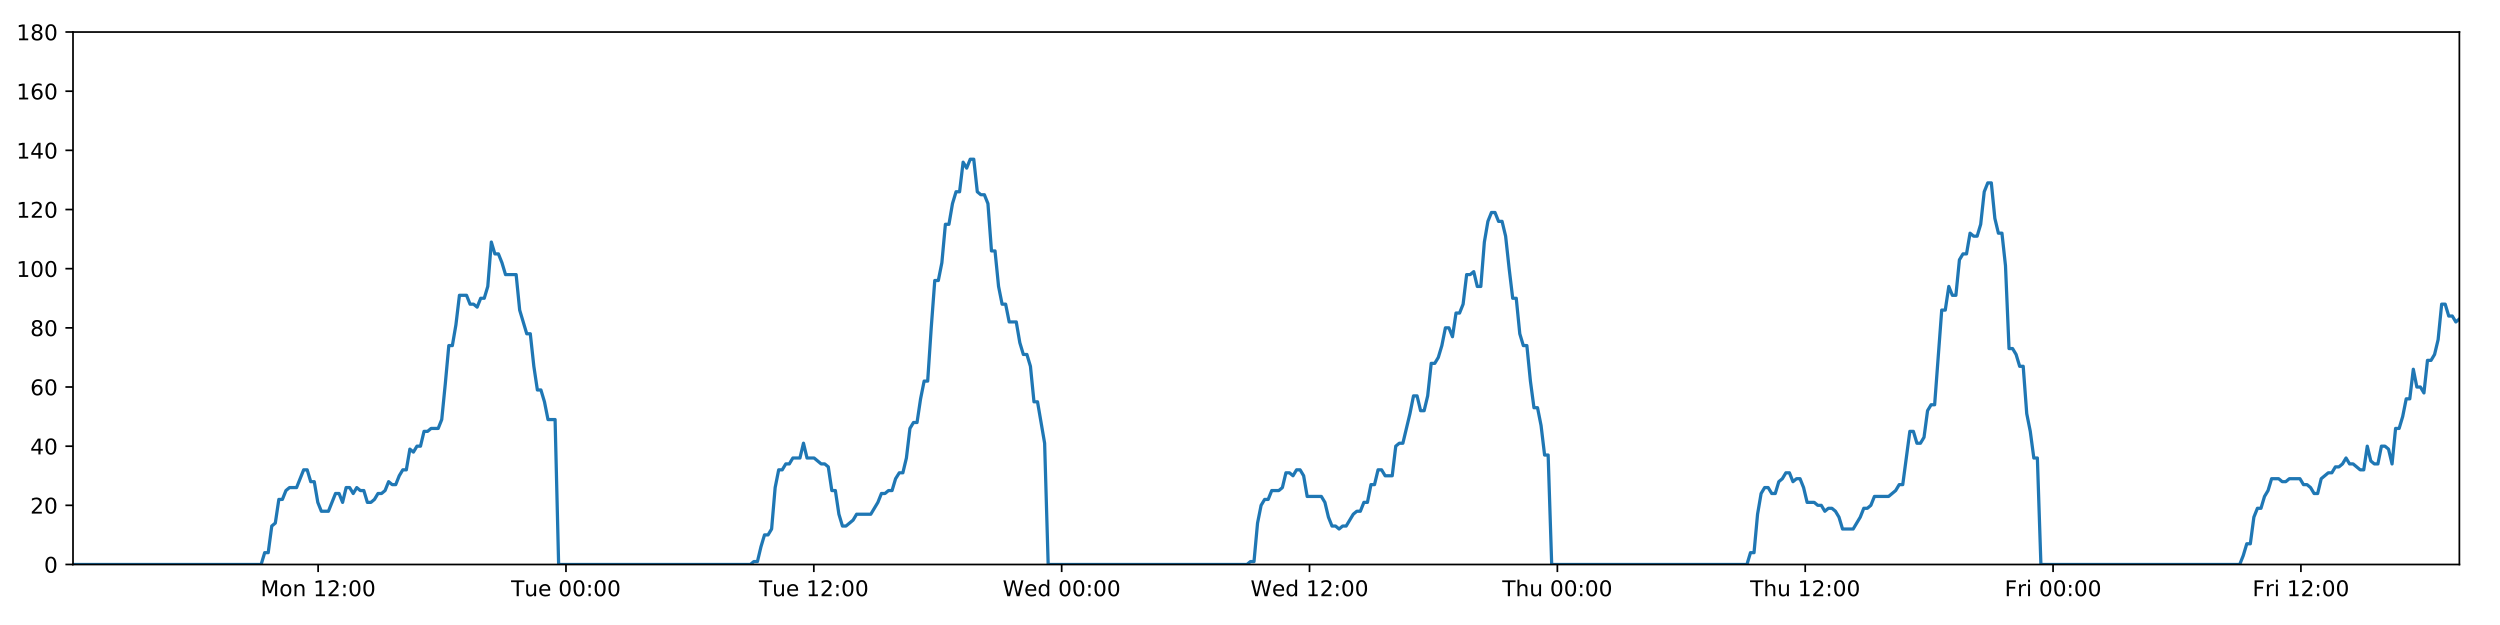
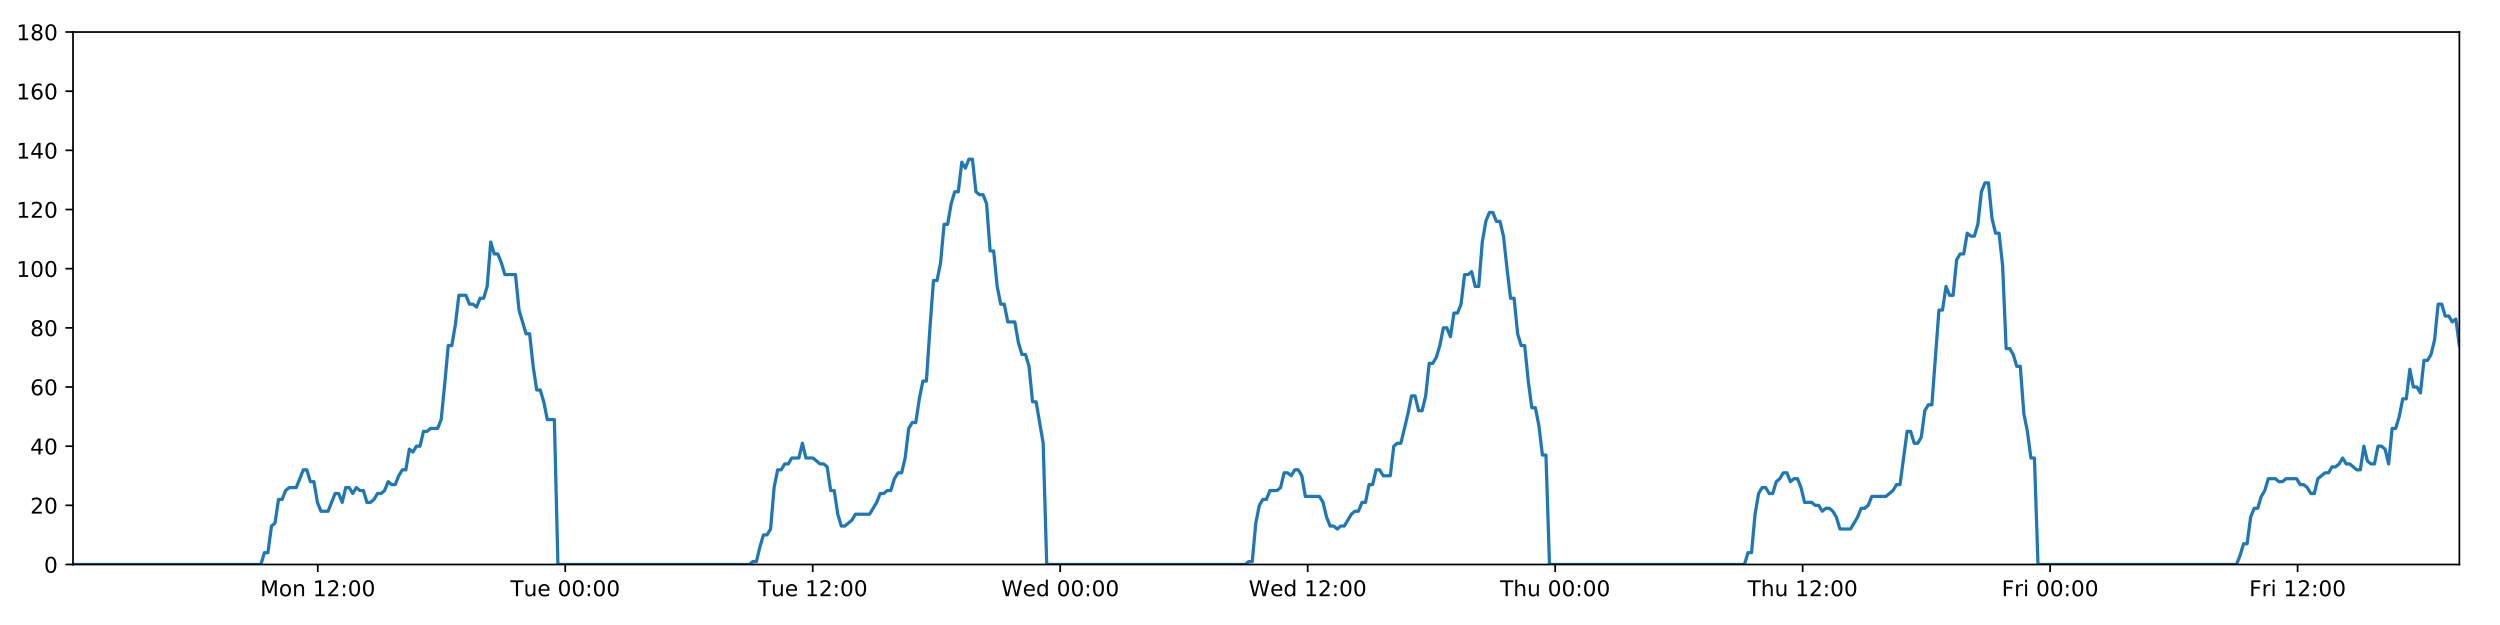
<svg xmlns="http://www.w3.org/2000/svg" xmlns:xlink="http://www.w3.org/1999/xlink" height="288pt" version="1.1" viewBox="0 0 1152 288" width="1152pt">
  <defs>
    <style type="text/css">
*{stroke-linecap:butt;stroke-linejoin:round;}
  </style>
  </defs>
  <g id="figure_1">
    <g id="patch_1">
      <path d="M 0 288  L 1152 288  L 1152 0  L 0 0  z " style="fill:#ffffff;" />
    </g>
    <g id="axes_1">
      <g id="patch_2">
        <path d="M 33.64 260.12  L 1133.28 260.12  L 1133.28 14.76  L 33.64 14.76  z " style="fill:#ffffff;" />
      </g>
      <g id="matplotlib.axis_1">
        <g id="xtick_1">
          <g id="line2d_1">
            <defs>
-               <path d="M 0 0  L 0 3.5  " id="mb0754d2510" style="stroke:#000000;stroke-width:0.8;" />
-             </defs>
-             <g>
-               <use style="stroke:#000000;stroke-width:0.8;" x="146.594" xlink:href="#mb0754d2510" y="260.12" />
+               <path d="M 0 0  L 0 3.5  " id="m7fcad949f9" style="stroke:#000000;stroke-width:0.8;" />
+             </defs>
+             <g>
+               <use style="stroke:#000000;stroke-width:0.8;" x="146.427" xlink:href="#m7fcad949f9" y="260.12" />
            </g>
          </g>
          <g id="text_1">
            <defs>
              <path d="M 9.812 72.906  L 24.516 72.906  L 43.109 23.297  L 61.812 72.906  L 76.516 72.906  L 76.516 0  L 66.891 0  L 66.891 64.016  L 48.094 14.016  L 38.188 14.016  L 19.391 64.016  L 19.391 0  L 9.812 0  z " id="DejaVuSans-77" />
              <path d="M 30.609 48.391  Q 23.391 48.391 19.188 42.75  Q 14.984 37.109 14.984 27.297  Q 14.984 17.484 19.156 11.844  Q 23.344 6.203 30.609 6.203  Q 37.797 6.203 41.984 11.859  Q 46.188 17.531 46.188 27.297  Q 46.188 37.016 41.984 42.703  Q 37.797 48.391 30.609 48.391  z M 30.609 56  Q 42.328 56 49.016 48.375  Q 55.719 40.766 55.719 27.297  Q 55.719 13.875 49.016 6.219  Q 42.328 -1.422 30.609 -1.422  Q 18.844 -1.422 12.172 6.219  Q 5.516 13.875 5.516 27.297  Q 5.516 40.766 12.172 48.375  Q 18.844 56 30.609 56  z " id="DejaVuSans-111" />
              <path d="M 54.891 33.016  L 54.891 0  L 45.906 0  L 45.906 32.719  Q 45.906 40.484 42.875 44.328  Q 39.844 48.188 33.797 48.188  Q 26.516 48.188 22.312 43.547  Q 18.109 38.922 18.109 30.906  L 18.109 0  L 9.078 0  L 9.078 54.688  L 18.109 54.688  L 18.109 46.188  Q 21.344 51.125 25.703 53.562  Q 30.078 56 35.797 56  Q 45.219 56 50.047 50.172  Q 54.891 44.344 54.891 33.016  z " id="DejaVuSans-110" />
              <path id="DejaVuSans-32" />
              <path d="M 12.406 8.297  L 28.516 8.297  L 28.516 63.922  L 10.984 60.406  L 10.984 69.391  L 28.422 72.906  L 38.281 72.906  L 38.281 8.297  L 54.391 8.297  L 54.391 0  L 12.406 0  z " id="DejaVuSans-49" />
              <path d="M 19.188 8.297  L 53.609 8.297  L 53.609 0  L 7.328 0  L 7.328 8.297  Q 12.938 14.109 22.625 23.891  Q 32.328 33.688 34.812 36.531  Q 39.547 41.844 41.422 45.531  Q 43.312 49.219 43.312 52.781  Q 43.312 58.594 39.234 62.25  Q 35.156 65.922 28.609 65.922  Q 23.969 65.922 18.812 64.312  Q 13.672 62.703 7.812 59.422  L 7.812 69.391  Q 13.766 71.781 18.938 73  Q 24.125 74.219 28.422 74.219  Q 39.75 74.219 46.484 68.547  Q 53.219 62.891 53.219 53.422  Q 53.219 48.922 51.531 44.891  Q 49.859 40.875 45.406 35.406  Q 44.188 33.984 37.641 27.219  Q 31.109 20.453 19.188 8.297  z " id="DejaVuSans-50" />
              <path d="M 11.719 12.406  L 22.016 12.406  L 22.016 0  L 11.719 0  z M 11.719 51.703  L 22.016 51.703  L 22.016 39.312  L 11.719 39.312  z " id="DejaVuSans-58" />
              <path d="M 31.781 66.406  Q 24.172 66.406 20.328 58.906  Q 16.5 51.422 16.5 36.375  Q 16.5 21.391 20.328 13.891  Q 24.172 6.391 31.781 6.391  Q 39.453 6.391 43.281 13.891  Q 47.125 21.391 47.125 36.375  Q 47.125 51.422 43.281 58.906  Q 39.453 66.406 31.781 66.406  z M 31.781 74.219  Q 44.047 74.219 50.516 64.516  Q 56.984 54.828 56.984 36.375  Q 56.984 17.969 50.516 8.266  Q 44.047 -1.422 31.781 -1.422  Q 19.531 -1.422 13.062 8.266  Q 6.594 17.969 6.594 36.375  Q 6.594 54.828 13.062 64.516  Q 19.531 74.219 31.781 74.219  z " id="DejaVuSans-48" />
            </defs>
-             <g transform="translate(120.0538 274.7184)scale(0.1 -0.1)">
+             <g transform="translate(119.8862 274.7184)scale(0.1 -0.1)">
              <use xlink:href="#DejaVuSans-77" />
              <use x="86.279" xlink:href="#DejaVuSans-111" />
              <use x="147.461" xlink:href="#DejaVuSans-110" />
              <use x="210.84" xlink:href="#DejaVuSans-32" />
              <use x="242.627" xlink:href="#DejaVuSans-49" />
              <use x="306.25" xlink:href="#DejaVuSans-50" />
              <use x="369.873" xlink:href="#DejaVuSans-58" />
              <use x="403.564" xlink:href="#DejaVuSans-48" />
              <use x="467.188" xlink:href="#DejaVuSans-48" />
            </g>
          </g>
        </g>
        <g id="xtick_2">
          <g id="line2d_2">
            <g>
-               <use style="stroke:#000000;stroke-width:0.8;" x="260.803" xlink:href="#mb0754d2510" y="260.12" />
+               <use style="stroke:#000000;stroke-width:0.8;" x="260.465" xlink:href="#m7fcad949f9" y="260.12" />
            </g>
          </g>
          <g id="text_2">
            <defs>
              <path d="M -0.297 72.906  L 61.375 72.906  L 61.375 64.594  L 35.5 64.594  L 35.5 0  L 25.594 0  L 25.594 64.594  L -0.297 64.594  z " id="DejaVuSans-84" />
              <path d="M 8.5 21.578  L 8.5 54.688  L 17.484 54.688  L 17.484 21.922  Q 17.484 14.156 20.5 10.266  Q 23.531 6.391 29.594 6.391  Q 36.859 6.391 41.078 11.031  Q 45.312 15.672 45.312 23.688  L 45.312 54.688  L 54.297 54.688  L 54.297 0  L 45.312 0  L 45.312 8.406  Q 42.047 3.422 37.719 1  Q 33.406 -1.422 27.688 -1.422  Q 18.266 -1.422 13.375 4.438  Q 8.5 10.297 8.5 21.578  z M 31.109 56  z " id="DejaVuSans-117" />
              <path d="M 56.203 29.594  L 56.203 25.203  L 14.891 25.203  Q 15.484 15.922 20.484 11.062  Q 25.484 6.203 34.422 6.203  Q 39.594 6.203 44.453 7.469  Q 49.312 8.734 54.109 11.281  L 54.109 2.781  Q 49.266 0.734 44.188 -0.344  Q 39.109 -1.422 33.891 -1.422  Q 20.797 -1.422 13.156 6.188  Q 5.516 13.812 5.516 26.812  Q 5.516 40.234 12.766 48.109  Q 20.016 56 32.328 56  Q 43.359 56 49.781 48.891  Q 56.203 41.797 56.203 29.594  z M 47.219 32.234  Q 47.125 39.594 43.094 43.984  Q 39.062 48.391 32.422 48.391  Q 24.906 48.391 20.391 44.141  Q 15.875 39.891 15.188 32.172  z " id="DejaVuSans-101" />
            </defs>
-             <g transform="translate(235.5166 274.7184)scale(0.1 -0.1)">
+             <g transform="translate(235.1795 274.7184)scale(0.1 -0.1)">
              <use xlink:href="#DejaVuSans-84" />
              <use x="60.85" xlink:href="#DejaVuSans-117" />
              <use x="124.229" xlink:href="#DejaVuSans-101" />
              <use x="185.752" xlink:href="#DejaVuSans-32" />
              <use x="217.539" xlink:href="#DejaVuSans-48" />
              <use x="281.162" xlink:href="#DejaVuSans-48" />
              <use x="344.785" xlink:href="#DejaVuSans-58" />
              <use x="378.477" xlink:href="#DejaVuSans-48" />
              <use x="442.1" xlink:href="#DejaVuSans-48" />
            </g>
          </g>
        </g>
        <g id="xtick_3">
          <g id="line2d_3">
            <g>
-               <use style="stroke:#000000;stroke-width:0.8;" x="375.011" xlink:href="#mb0754d2510" y="260.12" />
+               <use style="stroke:#000000;stroke-width:0.8;" x="374.504" xlink:href="#m7fcad949f9" y="260.12" />
            </g>
          </g>
          <g id="text_3">
-             <g transform="translate(349.7246 274.7184)scale(0.1 -0.1)">
+             <g transform="translate(349.2181 274.7184)scale(0.1 -0.1)">
              <use xlink:href="#DejaVuSans-84" />
              <use x="60.85" xlink:href="#DejaVuSans-117" />
              <use x="124.229" xlink:href="#DejaVuSans-101" />
              <use x="185.752" xlink:href="#DejaVuSans-32" />
              <use x="217.539" xlink:href="#DejaVuSans-49" />
              <use x="281.162" xlink:href="#DejaVuSans-50" />
              <use x="344.785" xlink:href="#DejaVuSans-58" />
              <use x="378.477" xlink:href="#DejaVuSans-48" />
              <use x="442.1" xlink:href="#DejaVuSans-48" />
            </g>
          </g>
        </g>
        <g id="xtick_4">
          <g id="line2d_4">
            <g>
-               <use style="stroke:#000000;stroke-width:0.8;" x="489.219" xlink:href="#mb0754d2510" y="260.12" />
+               <use style="stroke:#000000;stroke-width:0.8;" x="488.543" xlink:href="#m7fcad949f9" y="260.12" />
            </g>
          </g>
          <g id="text_4">
            <defs>
              <path d="M 3.328 72.906  L 13.281 72.906  L 28.609 11.281  L 43.891 72.906  L 54.984 72.906  L 70.312 11.281  L 85.594 72.906  L 95.609 72.906  L 77.297 0  L 64.891 0  L 49.516 63.281  L 33.984 0  L 21.578 0  z " id="DejaVuSans-87" />
              <path d="M 45.406 46.391  L 45.406 75.984  L 54.391 75.984  L 54.391 0  L 45.406 0  L 45.406 8.203  Q 42.578 3.328 38.25 0.953  Q 33.938 -1.422 27.875 -1.422  Q 17.969 -1.422 11.734 6.484  Q 5.516 14.406 5.516 27.297  Q 5.516 40.188 11.734 48.094  Q 17.969 56 27.875 56  Q 33.938 56 38.25 53.625  Q 42.578 51.266 45.406 46.391  z M 14.797 27.297  Q 14.797 17.391 18.875 11.75  Q 22.953 6.109 30.078 6.109  Q 37.203 6.109 41.297 11.75  Q 45.406 17.391 45.406 27.297  Q 45.406 37.203 41.297 42.844  Q 37.203 48.484 30.078 48.484  Q 22.953 48.484 18.875 42.844  Q 14.797 37.203 14.797 27.297  z " id="DejaVuSans-100" />
            </defs>
-             <g transform="translate(462.0296 274.7184)scale(0.1 -0.1)">
+             <g transform="translate(461.3535 274.7184)scale(0.1 -0.1)">
              <use xlink:href="#DejaVuSans-87" />
              <use x="98.799" xlink:href="#DejaVuSans-101" />
              <use x="160.322" xlink:href="#DejaVuSans-100" />
              <use x="223.799" xlink:href="#DejaVuSans-32" />
              <use x="255.586" xlink:href="#DejaVuSans-48" />
              <use x="319.209" xlink:href="#DejaVuSans-48" />
              <use x="382.832" xlink:href="#DejaVuSans-58" />
              <use x="416.523" xlink:href="#DejaVuSans-48" />
              <use x="480.146" xlink:href="#DejaVuSans-48" />
            </g>
          </g>
        </g>
        <g id="xtick_5">
          <g id="line2d_5">
            <g>
-               <use style="stroke:#000000;stroke-width:0.8;" x="603.427" xlink:href="#mb0754d2510" y="260.12" />
+               <use style="stroke:#000000;stroke-width:0.8;" x="602.581" xlink:href="#m7fcad949f9" y="260.12" />
            </g>
          </g>
          <g id="text_5">
-             <g transform="translate(576.2376 274.7184)scale(0.1 -0.1)">
+             <g transform="translate(575.3921 274.7184)scale(0.1 -0.1)">
              <use xlink:href="#DejaVuSans-87" />
              <use x="98.799" xlink:href="#DejaVuSans-101" />
              <use x="160.322" xlink:href="#DejaVuSans-100" />
              <use x="223.799" xlink:href="#DejaVuSans-32" />
              <use x="255.586" xlink:href="#DejaVuSans-49" />
              <use x="319.209" xlink:href="#DejaVuSans-50" />
              <use x="382.832" xlink:href="#DejaVuSans-58" />
              <use x="416.523" xlink:href="#DejaVuSans-48" />
              <use x="480.146" xlink:href="#DejaVuSans-48" />
            </g>
          </g>
        </g>
        <g id="xtick_6">
          <g id="line2d_6">
            <g>
-               <use style="stroke:#000000;stroke-width:0.8;" x="717.635" xlink:href="#mb0754d2510" y="260.12" />
+               <use style="stroke:#000000;stroke-width:0.8;" x="716.62" xlink:href="#m7fcad949f9" y="260.12" />
            </g>
          </g>
          <g id="text_6">
            <defs>
              <path d="M 54.891 33.016  L 54.891 0  L 45.906 0  L 45.906 32.719  Q 45.906 40.484 42.875 44.328  Q 39.844 48.188 33.797 48.188  Q 26.516 48.188 22.312 43.547  Q 18.109 38.922 18.109 30.906  L 18.109 0  L 9.078 0  L 9.078 75.984  L 18.109 75.984  L 18.109 46.188  Q 21.344 51.125 25.703 53.562  Q 30.078 56 35.797 56  Q 45.219 56 50.047 50.172  Q 54.891 44.344 54.891 33.016  z " id="DejaVuSans-104" />
            </defs>
-             <g transform="translate(692.2449 274.7184)scale(0.1 -0.1)">
+             <g transform="translate(691.2299 274.7184)scale(0.1 -0.1)">
              <use xlink:href="#DejaVuSans-84" />
              <use x="61.084" xlink:href="#DejaVuSans-104" />
              <use x="124.463" xlink:href="#DejaVuSans-117" />
              <use x="187.842" xlink:href="#DejaVuSans-32" />
              <use x="219.629" xlink:href="#DejaVuSans-48" />
              <use x="283.252" xlink:href="#DejaVuSans-48" />
              <use x="346.875" xlink:href="#DejaVuSans-58" />
              <use x="380.566" xlink:href="#DejaVuSans-48" />
              <use x="444.189" xlink:href="#DejaVuSans-48" />
            </g>
          </g>
        </g>
        <g id="xtick_7">
          <g id="line2d_7">
            <g>
-               <use style="stroke:#000000;stroke-width:0.8;" x="831.843" xlink:href="#mb0754d2510" y="260.12" />
+               <use style="stroke:#000000;stroke-width:0.8;" x="830.658" xlink:href="#m7fcad949f9" y="260.12" />
            </g>
          </g>
          <g id="text_7">
-             <g transform="translate(806.453 274.7184)scale(0.1 -0.1)">
+             <g transform="translate(805.2685 274.7184)scale(0.1 -0.1)">
              <use xlink:href="#DejaVuSans-84" />
              <use x="61.084" xlink:href="#DejaVuSans-104" />
              <use x="124.463" xlink:href="#DejaVuSans-117" />
              <use x="187.842" xlink:href="#DejaVuSans-32" />
              <use x="219.629" xlink:href="#DejaVuSans-49" />
              <use x="283.252" xlink:href="#DejaVuSans-50" />
              <use x="346.875" xlink:href="#DejaVuSans-58" />
              <use x="380.566" xlink:href="#DejaVuSans-48" />
              <use x="444.189" xlink:href="#DejaVuSans-48" />
            </g>
          </g>
        </g>
        <g id="xtick_8">
          <g id="line2d_8">
            <g>
-               <use style="stroke:#000000;stroke-width:0.8;" x="946.051" xlink:href="#mb0754d2510" y="260.12" />
+               <use style="stroke:#000000;stroke-width:0.8;" x="944.697" xlink:href="#m7fcad949f9" y="260.12" />
            </g>
          </g>
          <g id="text_8">
            <defs>
              <path d="M 9.812 72.906  L 51.703 72.906  L 51.703 64.594  L 19.672 64.594  L 19.672 43.109  L 48.578 43.109  L 48.578 34.812  L 19.672 34.812  L 19.672 0  L 9.812 0  z " id="DejaVuSans-70" />
              <path d="M 41.109 46.297  Q 39.594 47.172 37.812 47.578  Q 36.031 48 33.891 48  Q 26.266 48 22.188 43.047  Q 18.109 38.094 18.109 28.812  L 18.109 0  L 9.078 0  L 9.078 54.688  L 18.109 54.688  L 18.109 46.188  Q 20.953 51.172 25.484 53.578  Q 30.031 56 36.531 56  Q 37.453 56 38.578 55.875  Q 39.703 55.766 41.062 55.516  z " id="DejaVuSans-114" />
              <path d="M 9.422 54.688  L 18.406 54.688  L 18.406 0  L 9.422 0  z M 9.422 75.984  L 18.406 75.984  L 18.406 64.594  L 9.422 64.594  z " id="DejaVuSans-105" />
            </defs>
-             <g transform="translate(923.7376 274.7184)scale(0.1 -0.1)">
+             <g transform="translate(922.3837 274.7184)scale(0.1 -0.1)">
              <use xlink:href="#DejaVuSans-70" />
              <use x="57.41" xlink:href="#DejaVuSans-114" />
              <use x="98.523" xlink:href="#DejaVuSans-105" />
              <use x="126.307" xlink:href="#DejaVuSans-32" />
              <use x="158.094" xlink:href="#DejaVuSans-48" />
              <use x="221.717" xlink:href="#DejaVuSans-48" />
              <use x="285.34" xlink:href="#DejaVuSans-58" />
              <use x="319.031" xlink:href="#DejaVuSans-48" />
              <use x="382.654" xlink:href="#DejaVuSans-48" />
            </g>
          </g>
        </g>
        <g id="xtick_9">
          <g id="line2d_9">
            <g>
-               <use style="stroke:#000000;stroke-width:0.8;" x="1060.259" xlink:href="#mb0754d2510" y="260.12" />
+               <use style="stroke:#000000;stroke-width:0.8;" x="1058.736" xlink:href="#m7fcad949f9" y="260.12" />
            </g>
          </g>
          <g id="text_9">
-             <g transform="translate(1037.946 274.7184)scale(0.1 -0.1)">
+             <g transform="translate(1036.422 274.7184)scale(0.1 -0.1)">
              <use xlink:href="#DejaVuSans-70" />
              <use x="57.41" xlink:href="#DejaVuSans-114" />
              <use x="98.523" xlink:href="#DejaVuSans-105" />
              <use x="126.307" xlink:href="#DejaVuSans-32" />
              <use x="158.094" xlink:href="#DejaVuSans-49" />
              <use x="221.717" xlink:href="#DejaVuSans-50" />
              <use x="285.34" xlink:href="#DejaVuSans-58" />
              <use x="319.031" xlink:href="#DejaVuSans-48" />
              <use x="382.654" xlink:href="#DejaVuSans-48" />
            </g>
          </g>
        </g>
      </g>
      <g id="matplotlib.axis_2">
        <g id="ytick_1">
          <g id="line2d_10">
            <defs>
-               <path d="M 0 0  L -3.5 0  " id="md15fb501d2" style="stroke:#000000;stroke-width:0.8;" />
-             </defs>
-             <g>
-               <use style="stroke:#000000;stroke-width:0.8;" x="33.64" xlink:href="#md15fb501d2" y="260.12" />
+               <path d="M 0 0  L -3.5 0  " id="mfc95d7fda0" style="stroke:#000000;stroke-width:0.8;" />
+             </defs>
+             <g>
+               <use style="stroke:#000000;stroke-width:0.8;" x="33.64" xlink:href="#mfc95d7fda0" y="260.12" />
            </g>
          </g>
          <g id="text_10">
            <g transform="translate(20.2775 263.9192)scale(0.1 -0.1)">
              <use xlink:href="#DejaVuSans-48" />
            </g>
          </g>
        </g>
        <g id="ytick_2">
          <g id="line2d_11">
            <g>
-               <use style="stroke:#000000;stroke-width:0.8;" x="33.64" xlink:href="#md15fb501d2" y="232.858" />
+               <use style="stroke:#000000;stroke-width:0.8;" x="33.64" xlink:href="#mfc95d7fda0" y="232.858" />
            </g>
          </g>
          <g id="text_11">
            <g transform="translate(13.915 236.657)scale(0.1 -0.1)">
              <use xlink:href="#DejaVuSans-50" />
              <use x="63.623" xlink:href="#DejaVuSans-48" />
            </g>
          </g>
        </g>
        <g id="ytick_3">
          <g id="line2d_12">
            <g>
-               <use style="stroke:#000000;stroke-width:0.8;" x="33.64" xlink:href="#md15fb501d2" y="205.596" />
+               <use style="stroke:#000000;stroke-width:0.8;" x="33.64" xlink:href="#mfc95d7fda0" y="205.596" />
            </g>
          </g>
          <g id="text_12">
            <defs>
              <path d="M 37.797 64.312  L 12.891 25.391  L 37.797 25.391  z M 35.203 72.906  L 47.609 72.906  L 47.609 25.391  L 58.016 25.391  L 58.016 17.188  L 47.609 17.188  L 47.609 0  L 37.797 0  L 37.797 17.188  L 4.891 17.188  L 4.891 26.703  z " id="DejaVuSans-52" />
            </defs>
            <g transform="translate(13.915 209.3948)scale(0.1 -0.1)">
              <use xlink:href="#DejaVuSans-52" />
              <use x="63.623" xlink:href="#DejaVuSans-48" />
            </g>
          </g>
        </g>
        <g id="ytick_4">
          <g id="line2d_13">
            <g>
-               <use style="stroke:#000000;stroke-width:0.8;" x="33.64" xlink:href="#md15fb501d2" y="178.333" />
+               <use style="stroke:#000000;stroke-width:0.8;" x="33.64" xlink:href="#mfc95d7fda0" y="178.333" />
            </g>
          </g>
          <g id="text_13">
            <defs>
              <path d="M 33.016 40.375  Q 26.375 40.375 22.484 35.828  Q 18.609 31.297 18.609 23.391  Q 18.609 15.531 22.484 10.953  Q 26.375 6.391 33.016 6.391  Q 39.656 6.391 43.531 10.953  Q 47.406 15.531 47.406 23.391  Q 47.406 31.297 43.531 35.828  Q 39.656 40.375 33.016 40.375  z M 52.594 71.297  L 52.594 62.312  Q 48.875 64.062 45.094 64.984  Q 41.312 65.922 37.594 65.922  Q 27.828 65.922 22.672 59.328  Q 17.531 52.734 16.797 39.406  Q 19.672 43.656 24.016 45.922  Q 28.375 48.188 33.594 48.188  Q 44.578 48.188 50.953 41.516  Q 57.328 34.859 57.328 23.391  Q 57.328 12.156 50.688 5.359  Q 44.047 -1.422 33.016 -1.422  Q 20.359 -1.422 13.672 8.266  Q 6.984 17.969 6.984 36.375  Q 6.984 53.656 15.188 63.938  Q 23.391 74.219 37.203 74.219  Q 40.922 74.219 44.703 73.484  Q 48.484 72.75 52.594 71.297  z " id="DejaVuSans-54" />
            </defs>
            <g transform="translate(13.915 182.1326)scale(0.1 -0.1)">
              <use xlink:href="#DejaVuSans-54" />
              <use x="63.623" xlink:href="#DejaVuSans-48" />
            </g>
          </g>
        </g>
        <g id="ytick_5">
          <g id="line2d_14">
            <g>
-               <use style="stroke:#000000;stroke-width:0.8;" x="33.64" xlink:href="#md15fb501d2" y="151.071" />
+               <use style="stroke:#000000;stroke-width:0.8;" x="33.64" xlink:href="#mfc95d7fda0" y="151.071" />
            </g>
          </g>
          <g id="text_14">
            <defs>
              <path d="M 31.781 34.625  Q 24.75 34.625 20.719 30.859  Q 16.703 27.094 16.703 20.516  Q 16.703 13.922 20.719 10.156  Q 24.75 6.391 31.781 6.391  Q 38.812 6.391 42.859 10.172  Q 46.922 13.969 46.922 20.516  Q 46.922 27.094 42.891 30.859  Q 38.875 34.625 31.781 34.625  z M 21.922 38.812  Q 15.578 40.375 12.031 44.719  Q 8.5 49.078 8.5 55.328  Q 8.5 64.062 14.719 69.141  Q 20.953 74.219 31.781 74.219  Q 42.672 74.219 48.875 69.141  Q 55.078 64.062 55.078 55.328  Q 55.078 49.078 51.531 44.719  Q 48 40.375 41.703 38.812  Q 48.828 37.156 52.797 32.312  Q 56.781 27.484 56.781 20.516  Q 56.781 9.906 50.312 4.234  Q 43.844 -1.422 31.781 -1.422  Q 19.734 -1.422 13.25 4.234  Q 6.781 9.906 6.781 20.516  Q 6.781 27.484 10.781 32.312  Q 14.797 37.156 21.922 38.812  z M 18.312 54.391  Q 18.312 48.734 21.844 45.562  Q 25.391 42.391 31.781 42.391  Q 38.141 42.391 41.719 45.562  Q 45.312 48.734 45.312 54.391  Q 45.312 60.062 41.719 63.234  Q 38.141 66.406 31.781 66.406  Q 25.391 66.406 21.844 63.234  Q 18.312 60.062 18.312 54.391  z " id="DejaVuSans-56" />
            </defs>
            <g transform="translate(13.915 154.8703)scale(0.1 -0.1)">
              <use xlink:href="#DejaVuSans-56" />
              <use x="63.623" xlink:href="#DejaVuSans-48" />
            </g>
          </g>
        </g>
        <g id="ytick_6">
          <g id="line2d_15">
            <g>
-               <use style="stroke:#000000;stroke-width:0.8;" x="33.64" xlink:href="#md15fb501d2" y="123.809" />
+               <use style="stroke:#000000;stroke-width:0.8;" x="33.64" xlink:href="#mfc95d7fda0" y="123.809" />
            </g>
          </g>
          <g id="text_15">
            <g transform="translate(7.5525 127.6081)scale(0.1 -0.1)">
              <use xlink:href="#DejaVuSans-49" />
              <use x="63.623" xlink:href="#DejaVuSans-48" />
              <use x="127.246" xlink:href="#DejaVuSans-48" />
            </g>
          </g>
        </g>
        <g id="ytick_7">
          <g id="line2d_16">
            <g>
-               <use style="stroke:#000000;stroke-width:0.8;" x="33.64" xlink:href="#md15fb501d2" y="96.547" />
+               <use style="stroke:#000000;stroke-width:0.8;" x="33.64" xlink:href="#mfc95d7fda0" y="96.547" />
            </g>
          </g>
          <g id="text_16">
            <g transform="translate(7.5525 100.3459)scale(0.1 -0.1)">
              <use xlink:href="#DejaVuSans-49" />
              <use x="63.623" xlink:href="#DejaVuSans-50" />
              <use x="127.246" xlink:href="#DejaVuSans-48" />
            </g>
          </g>
        </g>
        <g id="ytick_8">
          <g id="line2d_17">
            <g>
-               <use style="stroke:#000000;stroke-width:0.8;" x="33.64" xlink:href="#md15fb501d2" y="69.284" />
+               <use style="stroke:#000000;stroke-width:0.8;" x="33.64" xlink:href="#mfc95d7fda0" y="69.284" />
            </g>
          </g>
          <g id="text_17">
            <g transform="translate(7.5525 73.08366)scale(0.1 -0.1)">
              <use xlink:href="#DejaVuSans-49" />
              <use x="63.623" xlink:href="#DejaVuSans-52" />
              <use x="127.246" xlink:href="#DejaVuSans-48" />
            </g>
          </g>
        </g>
        <g id="ytick_9">
          <g id="line2d_18">
            <g>
-               <use style="stroke:#000000;stroke-width:0.8;" x="33.64" xlink:href="#md15fb501d2" y="42.022" />
+               <use style="stroke:#000000;stroke-width:0.8;" x="33.64" xlink:href="#mfc95d7fda0" y="42.022" />
            </g>
          </g>
          <g id="text_18">
            <g transform="translate(7.5525 45.82144)scale(0.1 -0.1)">
              <use xlink:href="#DejaVuSans-49" />
              <use x="63.623" xlink:href="#DejaVuSans-54" />
              <use x="127.246" xlink:href="#DejaVuSans-48" />
            </g>
          </g>
        </g>
        <g id="ytick_10">
          <g id="line2d_19">
            <g>
-               <use style="stroke:#000000;stroke-width:0.8;" x="33.64" xlink:href="#md15fb501d2" y="14.76" />
+               <use style="stroke:#000000;stroke-width:0.8;" x="33.64" xlink:href="#mfc95d7fda0" y="14.76" />
            </g>
          </g>
          <g id="text_19">
            <g transform="translate(7.5525 18.55922)scale(0.1 -0.1)">
              <use xlink:href="#DejaVuSans-49" />
              <use x="63.623" xlink:href="#DejaVuSans-56" />
              <use x="127.246" xlink:href="#DejaVuSans-48" />
            </g>
          </g>
        </g>
      </g>
      <g id="line2d_20">
-         <path clip-path="url(#pf049380889)" d="M 33.64 260.12  L 120.333 260.12  L 121.965 254.668  L 123.596 254.668  L 125.231 242.4  L 126.861 241.036  L 128.492 230.132  L 130.128 230.132  L 131.764 226.042  L 133.396 224.679  L 136.658 224.679  L 139.92 216.5  L 141.55 216.5  L 143.181 221.953  L 144.812 221.953  L 146.442 231.495  L 148.075 235.584  L 151.337 235.584  L 154.602 227.405  L 156.233 227.405  L 157.864 231.495  L 159.495 224.679  L 161.126 224.679  L 162.756 227.405  L 164.393 224.679  L 166.025 226.042  L 167.656 226.042  L 169.287 231.495  L 170.918 231.495  L 172.548 230.132  L 174.178 227.405  L 175.809 227.405  L 177.442 226.042  L 179.075 221.953  L 180.707 223.316  L 182.341 223.316  L 183.973 219.227  L 185.604 216.5  L 187.235 216.5  L 188.866 206.959  L 190.498 208.322  L 192.129 205.596  L 193.762 205.596  L 195.393 198.78  L 197.023 198.78  L 198.655 197.417  L 201.918 197.417  L 203.549 193.328  L 205.18 176.97  L 206.811 159.25  L 208.444 159.25  L 210.079 149.708  L 211.711 136.077  L 214.976 136.077  L 216.608 140.166  L 218.239 140.166  L 219.872 141.529  L 221.504 137.44  L 223.135 137.44  L 224.769 131.988  L 226.406 111.541  L 228.038 116.993  L 229.672 116.993  L 231.305 121.083  L 232.941 126.535  L 237.835 126.535  L 239.466 142.892  L 242.727 153.797  L 244.361 153.797  L 245.991 168.792  L 247.624 179.696  L 249.255 179.696  L 250.887 185.149  L 252.518 193.328  L 255.784 193.328  L 257.416 260.12  L 345.78 260.12  L 347.386 258.757  L 349.021 258.757  L 350.652 251.941  L 352.283 246.489  L 353.918 246.489  L 355.556 243.763  L 357.188 224.679  L 358.821 216.5  L 360.452 216.5  L 362.084 213.774  L 363.715 213.774  L 365.347 211.048  L 368.611 211.048  L 370.244 204.232  L 371.877 211.048  L 375.139 211.048  L 378.404 213.774  L 380.039 213.774  L 381.672 215.137  L 383.303 226.042  L 384.935 226.042  L 386.567 236.947  L 388.2 242.4  L 389.831 242.4  L 393.094 239.673  L 394.726 236.947  L 401.258 236.947  L 404.524 231.495  L 406.158 227.405  L 407.79 227.405  L 409.423 226.042  L 411.053 226.042  L 412.685 220.59  L 414.402 217.864  L 416.036 217.864  L 417.668 211.048  L 419.3 197.417  L 420.933 194.691  L 422.567 194.691  L 424.203 183.786  L 425.84 175.607  L 427.474 175.607  L 429.109 151.071  L 430.744 129.261  L 432.377 129.261  L 434.009 121.083  L 435.64 103.362  L 437.272 103.362  L 438.904 93.82  L 440.543 88.368  L 442.174 88.368  L 443.806 74.737  L 445.44 77.463  L 447.076 73.374  L 448.708 73.374  L 450.34 88.368  L 451.974 89.731  L 453.606 89.731  L 455.24 93.82  L 456.872 115.63  L 458.505 115.63  L 460.137 131.988  L 461.768 140.166  L 463.4 140.166  L 465.031 148.345  L 468.292 148.345  L 469.926 157.887  L 471.558 163.339  L 473.192 163.339  L 474.823 168.792  L 476.457 185.149  L 478.088 185.149  L 481.362 204.232  L 482.997 260.12  L 574.607 260.12  L 576.212 258.757  L 577.844 258.757  L 579.477 241.036  L 581.112 232.858  L 582.744 230.132  L 584.376 230.132  L 586.017 226.042  L 589.283 226.042  L 590.918 224.679  L 592.551 217.864  L 594.184 217.864  L 595.816 219.227  L 597.452 216.5  L 599.086 216.5  L 600.718 219.227  L 602.35 228.768  L 608.886 228.768  L 610.518 231.495  L 612.15 238.31  L 613.784 242.4  L 615.419 242.4  L 617.051 243.763  L 618.685 242.4  L 620.316 242.4  L 623.582 236.947  L 625.214 235.584  L 626.846 235.584  L 628.478 231.495  L 630.11 231.495  L 631.742 223.316  L 633.374 223.316  L 635.006 216.5  L 636.638 216.5  L 638.272 219.227  L 641.535 219.227  L 643.169 205.596  L 644.804 204.232  L 646.44 204.232  L 649.709 190.601  L 651.34 182.423  L 652.979 182.423  L 654.611 189.238  L 656.242 189.238  L 657.873 182.423  L 659.505 167.428  L 661.136 167.428  L 662.773 164.702  L 664.404 159.25  L 666.036 151.071  L 667.667 151.071  L 669.298 155.16  L 670.931 144.256  L 672.564 144.256  L 674.198 140.166  L 675.83 126.535  L 677.464 126.535  L 679.096 125.172  L 680.731 131.988  L 682.361 131.988  L 683.994 111.541  L 685.625 101.999  L 687.258 97.91  L 688.89 97.91  L 690.521 101.999  L 692.153 101.999  L 693.785 108.815  L 695.42 123.809  L 697.051 137.44  L 698.684 137.44  L 700.317 153.797  L 701.952 159.25  L 703.583 159.25  L 705.215 175.607  L 706.849 187.875  L 708.486 187.875  L 710.117 196.054  L 711.748 209.685  L 713.383 209.685  L 715.017 260.12  L 804.989 260.12  L 806.621 254.668  L 808.252 254.668  L 809.884 236.947  L 811.515 227.405  L 813.146 224.679  L 814.778 224.679  L 816.409 227.405  L 818.039 227.405  L 819.669 221.953  L 821.301 220.59  L 822.935 217.864  L 824.567 217.864  L 826.199 221.953  L 827.83 220.59  L 829.462 220.59  L 831.092 224.679  L 832.723 231.495  L 835.992 231.495  L 837.623 232.858  L 839.254 232.858  L 840.886 235.584  L 842.517 234.221  L 844.148 234.221  L 845.779 235.584  L 847.41 238.31  L 849.041 243.763  L 853.934 243.763  L 857.197 238.31  L 858.832 234.221  L 860.463 234.221  L 862.094 232.858  L 863.726 228.768  L 870.256 228.768  L 873.522 226.042  L 875.154 223.316  L 876.785 223.316  L 880.052 198.78  L 881.685 198.78  L 883.318 204.232  L 884.951 204.232  L 886.586 201.506  L 888.217 189.238  L 889.849 186.512  L 891.481 186.512  L 894.744 142.892  L 896.377 142.892  L 898.009 131.988  L 899.642 136.077  L 901.274 136.077  L 902.906 119.72  L 904.538 116.993  L 906.17 116.993  L 907.802 107.452  L 909.436 108.815  L 911.069 108.815  L 912.7 103.362  L 914.333 88.368  L 915.966 84.279  L 917.599 84.279  L 919.232 100.636  L 920.864 107.452  L 922.495 107.452  L 924.127 122.446  L 925.76 160.613  L 927.392 160.613  L 929.024 163.339  L 930.656 168.792  L 932.288 168.792  L 933.92 190.601  L 935.552 198.78  L 937.185 211.048  L 938.817 211.048  L 940.449 260.12  L 1032.051 260.12  L 1033.683 256.031  L 1035.316 250.578  L 1036.948 250.578  L 1038.582 238.31  L 1040.216 234.221  L 1041.851 234.221  L 1043.483 228.768  L 1045.115 226.042  L 1046.75 220.59  L 1050.02 220.59  L 1051.655 221.953  L 1053.285 221.953  L 1054.917 220.59  L 1059.814 220.59  L 1061.445 223.316  L 1063.077 223.316  L 1064.71 224.679  L 1066.342 227.405  L 1067.976 227.405  L 1069.608 220.59  L 1072.875 217.864  L 1074.509 217.864  L 1076.146 215.137  L 1077.783 215.137  L 1079.417 213.774  L 1081.048 211.048  L 1082.682 213.774  L 1084.314 213.774  L 1087.577 216.5  L 1089.207 216.5  L 1090.838 205.596  L 1092.469 212.411  L 1094.1 213.774  L 1095.731 213.774  L 1097.361 205.596  L 1098.995 205.596  L 1100.626 206.959  L 1102.256 213.774  L 1103.888 197.417  L 1105.521 197.417  L 1107.154 191.964  L 1108.786 183.786  L 1110.421 183.786  L 1112.052 170.155  L 1113.683 178.333  L 1115.318 178.333  L 1116.949 181.06  L 1118.581 166.065  L 1120.212 166.065  L 1121.847 163.339  L 1123.482 156.524  L 1125.115 140.166  L 1126.746 140.166  L 1128.377 145.619  L 1130.013 145.619  L 1131.645 148.345  L 1133.28 146.982  L 1133.28 146.982  " style="fill:none;stroke:#1f77b4;stroke-linecap:square;stroke-width:1.5;" />
+         <path clip-path="url(#p14d002d46c)" d="M 33.64 260.12  L 120.204 260.12  L 121.834 254.668  L 123.463 254.668  L 125.095 242.4  L 126.723 241.036  L 128.351 230.132  L 129.985 230.132  L 131.619 226.042  L 133.248 224.679  L 136.506 224.679  L 139.762 216.5  L 141.39 216.5  L 143.018 221.953  L 144.647 221.953  L 146.275 231.495  L 147.905 235.584  L 151.162 235.584  L 154.423 227.405  L 156.051 227.405  L 157.679 231.495  L 159.309 224.679  L 160.936 224.679  L 162.564 227.405  L 164.199 224.679  L 165.828 226.042  L 167.457 226.042  L 169.086 231.495  L 170.715 231.495  L 172.342 230.132  L 173.97 227.405  L 175.598 227.405  L 177.228 226.042  L 178.859 221.953  L 180.489 223.316  L 182.121 223.316  L 183.75 219.227  L 185.379 216.5  L 187.007 216.5  L 188.636 206.959  L 190.265 208.322  L 191.894 205.596  L 193.524 205.596  L 195.153 198.78  L 196.781 198.78  L 198.41 197.417  L 201.669 197.417  L 203.297 193.328  L 204.925 176.97  L 206.554 159.25  L 208.184 159.25  L 209.817 149.708  L 211.447 136.077  L 214.707 136.077  L 216.336 140.166  L 217.965 140.166  L 219.595 141.529  L 221.225 137.44  L 222.854 137.44  L 224.485 131.988  L 226.12 111.541  L 227.75 116.993  L 229.381 116.993  L 231.012 121.083  L 232.645 126.535  L 237.532 126.535  L 239.16 142.892  L 242.416 153.797  L 244.048 153.797  L 245.676 168.792  L 247.306 179.696  L 248.935 179.696  L 250.564 185.149  L 252.193 193.328  L 255.454 193.328  L 257.084 260.12  L 345.317 260.12  L 346.92 258.757  L 348.553 258.757  L 350.182 251.941  L 351.81 246.489  L 353.443 246.489  L 355.078 243.763  L 356.708 224.679  L 358.338 216.5  L 359.967 216.5  L 361.597 213.774  L 363.226 213.774  L 364.855 211.048  L 368.114 211.048  L 369.744 204.232  L 371.375 211.048  L 374.632 211.048  L 377.892 213.774  L 379.525 213.774  L 381.155 215.137  L 382.784 226.042  L 384.414 226.042  L 386.043 236.947  L 387.674 242.4  L 389.302 242.4  L 392.56 239.673  L 394.191 236.947  L 400.713 236.947  L 403.974 231.495  L 405.605 227.405  L 407.235 227.405  L 408.865 226.042  L 410.493 226.042  L 412.123 220.59  L 413.837 217.864  L 415.468 217.864  L 417.099 211.048  L 418.728 197.417  L 420.358 194.691  L 421.99 194.691  L 423.624 183.786  L 425.258 175.607  L 426.89 175.607  L 428.523 151.071  L 430.155 129.261  L 431.785 129.261  L 433.414 121.083  L 435.043 103.362  L 436.673 103.362  L 438.303 93.82  L 439.939 88.368  L 441.568 88.368  L 443.197 74.737  L 444.829 77.463  L 446.463 73.374  L 448.092 73.374  L 449.722 88.368  L 451.353 89.731  L 452.982 89.731  L 454.615 93.82  L 456.244 115.63  L 457.874 115.63  L 459.504 131.988  L 461.133 140.166  L 462.762 140.166  L 464.391 148.345  L 467.647 148.345  L 469.278 157.887  L 470.908 163.339  L 472.54 163.339  L 474.168 168.792  L 475.8 185.149  L 477.429 185.149  L 480.698 204.232  L 482.33 260.12  L 573.804 260.12  L 575.407 258.757  L 577.036 258.757  L 578.667 241.036  L 580.299 232.858  L 581.929 230.132  L 583.559 230.132  L 585.197 226.042  L 588.458 226.042  L 590.091 224.679  L 591.722 217.864  L 593.352 217.864  L 594.982 219.227  L 596.615 216.5  L 598.247 216.5  L 599.876 219.227  L 601.506 228.768  L 608.033 228.768  L 609.662 231.495  L 611.291 238.31  L 612.923 242.4  L 614.556 242.4  L 616.186 243.763  L 617.817 242.4  L 619.446 242.4  L 622.707 236.947  L 624.337 235.584  L 625.965 235.584  L 627.596 231.495  L 629.225 231.495  L 630.855 223.316  L 632.484 223.316  L 634.114 216.5  L 635.743 216.5  L 637.375 219.227  L 640.633 219.227  L 642.265 205.596  L 643.897 204.232  L 645.531 204.232  L 648.795 190.601  L 650.424 182.423  L 652.06 182.423  L 653.69 189.238  L 655.318 189.238  L 656.946 182.423  L 658.576 167.428  L 660.205 167.428  L 661.84 164.702  L 663.468 159.25  L 665.097 151.071  L 666.726 151.071  L 668.354 155.16  L 669.986 144.256  L 671.616 144.256  L 673.247 140.166  L 674.877 126.535  L 676.509 126.535  L 678.138 125.172  L 679.77 131.988  L 681.399 131.988  L 683.029 111.541  L 684.658 101.999  L 686.288 97.91  L 687.917 97.91  L 689.546 101.999  L 691.176 101.999  L 692.806 108.815  L 694.438 123.809  L 696.067 137.44  L 697.698 137.44  L 699.328 153.797  L 700.961 159.25  L 702.589 159.25  L 704.219 175.607  L 705.85 187.875  L 707.484 187.875  L 709.113 196.054  L 710.742 209.685  L 712.374 209.685  L 714.006 260.12  L 803.845 260.12  L 805.474 254.668  L 807.103 254.668  L 808.732 236.947  L 810.361 227.405  L 811.99 224.679  L 813.618 224.679  L 815.247 227.405  L 816.875 227.405  L 818.503 221.953  L 820.132 220.59  L 821.764 217.864  L 823.394 217.864  L 825.023 221.953  L 826.651 220.59  L 828.281 220.59  L 829.909 224.679  L 831.537 231.495  L 834.801 231.495  L 836.43 232.858  L 838.058 232.858  L 839.688 235.584  L 841.317 234.221  L 842.945 234.221  L 844.573 235.584  L 846.202 238.31  L 847.831 243.763  L 852.717 243.763  L 855.975 238.31  L 857.608 234.221  L 859.236 234.221  L 860.865 232.858  L 862.495 228.768  L 869.015 228.768  L 872.276 226.042  L 873.905 223.316  L 875.534 223.316  L 878.796 198.78  L 880.426 198.78  L 882.057 204.232  L 883.688 204.232  L 885.32 201.506  L 886.949 189.238  L 888.579 186.512  L 890.208 186.512  L 893.466 142.892  L 895.097 142.892  L 896.726 131.988  L 898.357 136.077  L 899.986 136.077  L 901.616 119.72  L 903.246 116.993  L 904.875 116.993  L 906.505 107.452  L 908.136 108.815  L 909.767 108.815  L 911.396 103.362  L 913.026 88.368  L 914.657 84.279  L 916.287 84.279  L 917.918 100.636  L 919.547 107.452  L 921.176 107.452  L 922.805 122.446  L 924.436 160.613  L 926.065 160.613  L 927.695 163.339  L 929.325 168.792  L 930.954 168.792  L 932.584 190.601  L 934.214 198.78  L 935.844 211.048  L 937.474 211.048  L 939.104 260.12  L 1030.569 260.12  L 1032.199 256.031  L 1033.829 250.578  L 1035.459 250.578  L 1037.09 238.31  L 1038.722 234.221  L 1040.355 234.221  L 1041.985 228.768  L 1043.614 226.042  L 1045.246 220.59  L 1048.511 220.59  L 1050.144 221.953  L 1051.772 221.953  L 1053.401 220.59  L 1058.291 220.59  L 1059.92 223.316  L 1061.55 223.316  L 1063.18 224.679  L 1064.81 227.405  L 1066.441 227.405  L 1068.071 220.59  L 1071.333 217.864  L 1072.964 217.864  L 1074.599 215.137  L 1076.233 215.137  L 1077.865 213.774  L 1079.494 211.048  L 1081.125 213.774  L 1082.755 213.774  L 1086.013 216.5  L 1087.641 216.5  L 1089.269 205.596  L 1090.897 212.411  L 1092.526 213.774  L 1094.154 213.774  L 1095.783 205.596  L 1097.414 205.596  L 1099.043 206.959  L 1100.671 213.774  L 1102.3 197.417  L 1103.93 197.417  L 1105.561 191.964  L 1107.19 183.786  L 1108.823 183.786  L 1110.452 170.155  L 1112.08 178.333  L 1113.713 178.333  L 1115.341 181.06  L 1116.971 166.065  L 1118.6 166.065  L 1120.232 163.339  L 1121.864 156.524  L 1123.495 140.166  L 1125.124 140.166  L 1126.753 145.619  L 1128.386 145.619  L 1130.015 148.345  L 1131.648 146.982  L 1133.28 159.25  L 1133.28 159.25  " style="fill:none;stroke:#1f77b4;stroke-linecap:square;stroke-width:1.5;" />
      </g>
      <g id="patch_3">
        <path d="M 33.64 260.12  L 33.64 14.76  " style="fill:none;stroke:#000000;stroke-linecap:square;stroke-linejoin:miter;stroke-width:0.8;" />
      </g>
      <g id="patch_4">
        <path d="M 1133.28 260.12  L 1133.28 14.76  " style="fill:none;stroke:#000000;stroke-linecap:square;stroke-linejoin:miter;stroke-width:0.8;" />
      </g>
      <g id="patch_5">
        <path d="M 33.64 260.12  L 1133.28 260.12  " style="fill:none;stroke:#000000;stroke-linecap:square;stroke-linejoin:miter;stroke-width:0.8;" />
      </g>
      <g id="patch_6">
        <path d="M 33.64 14.76  L 1133.28 14.76  " style="fill:none;stroke:#000000;stroke-linecap:square;stroke-linejoin:miter;stroke-width:0.8;" />
      </g>
    </g>
  </g>
  <defs>
-     <clipPath id="pf049380889">
+     <clipPath id="p14d002d46c">
      <rect height="245.36" width="1099.64" x="33.64" y="14.76" />
    </clipPath>
  </defs>
</svg>
